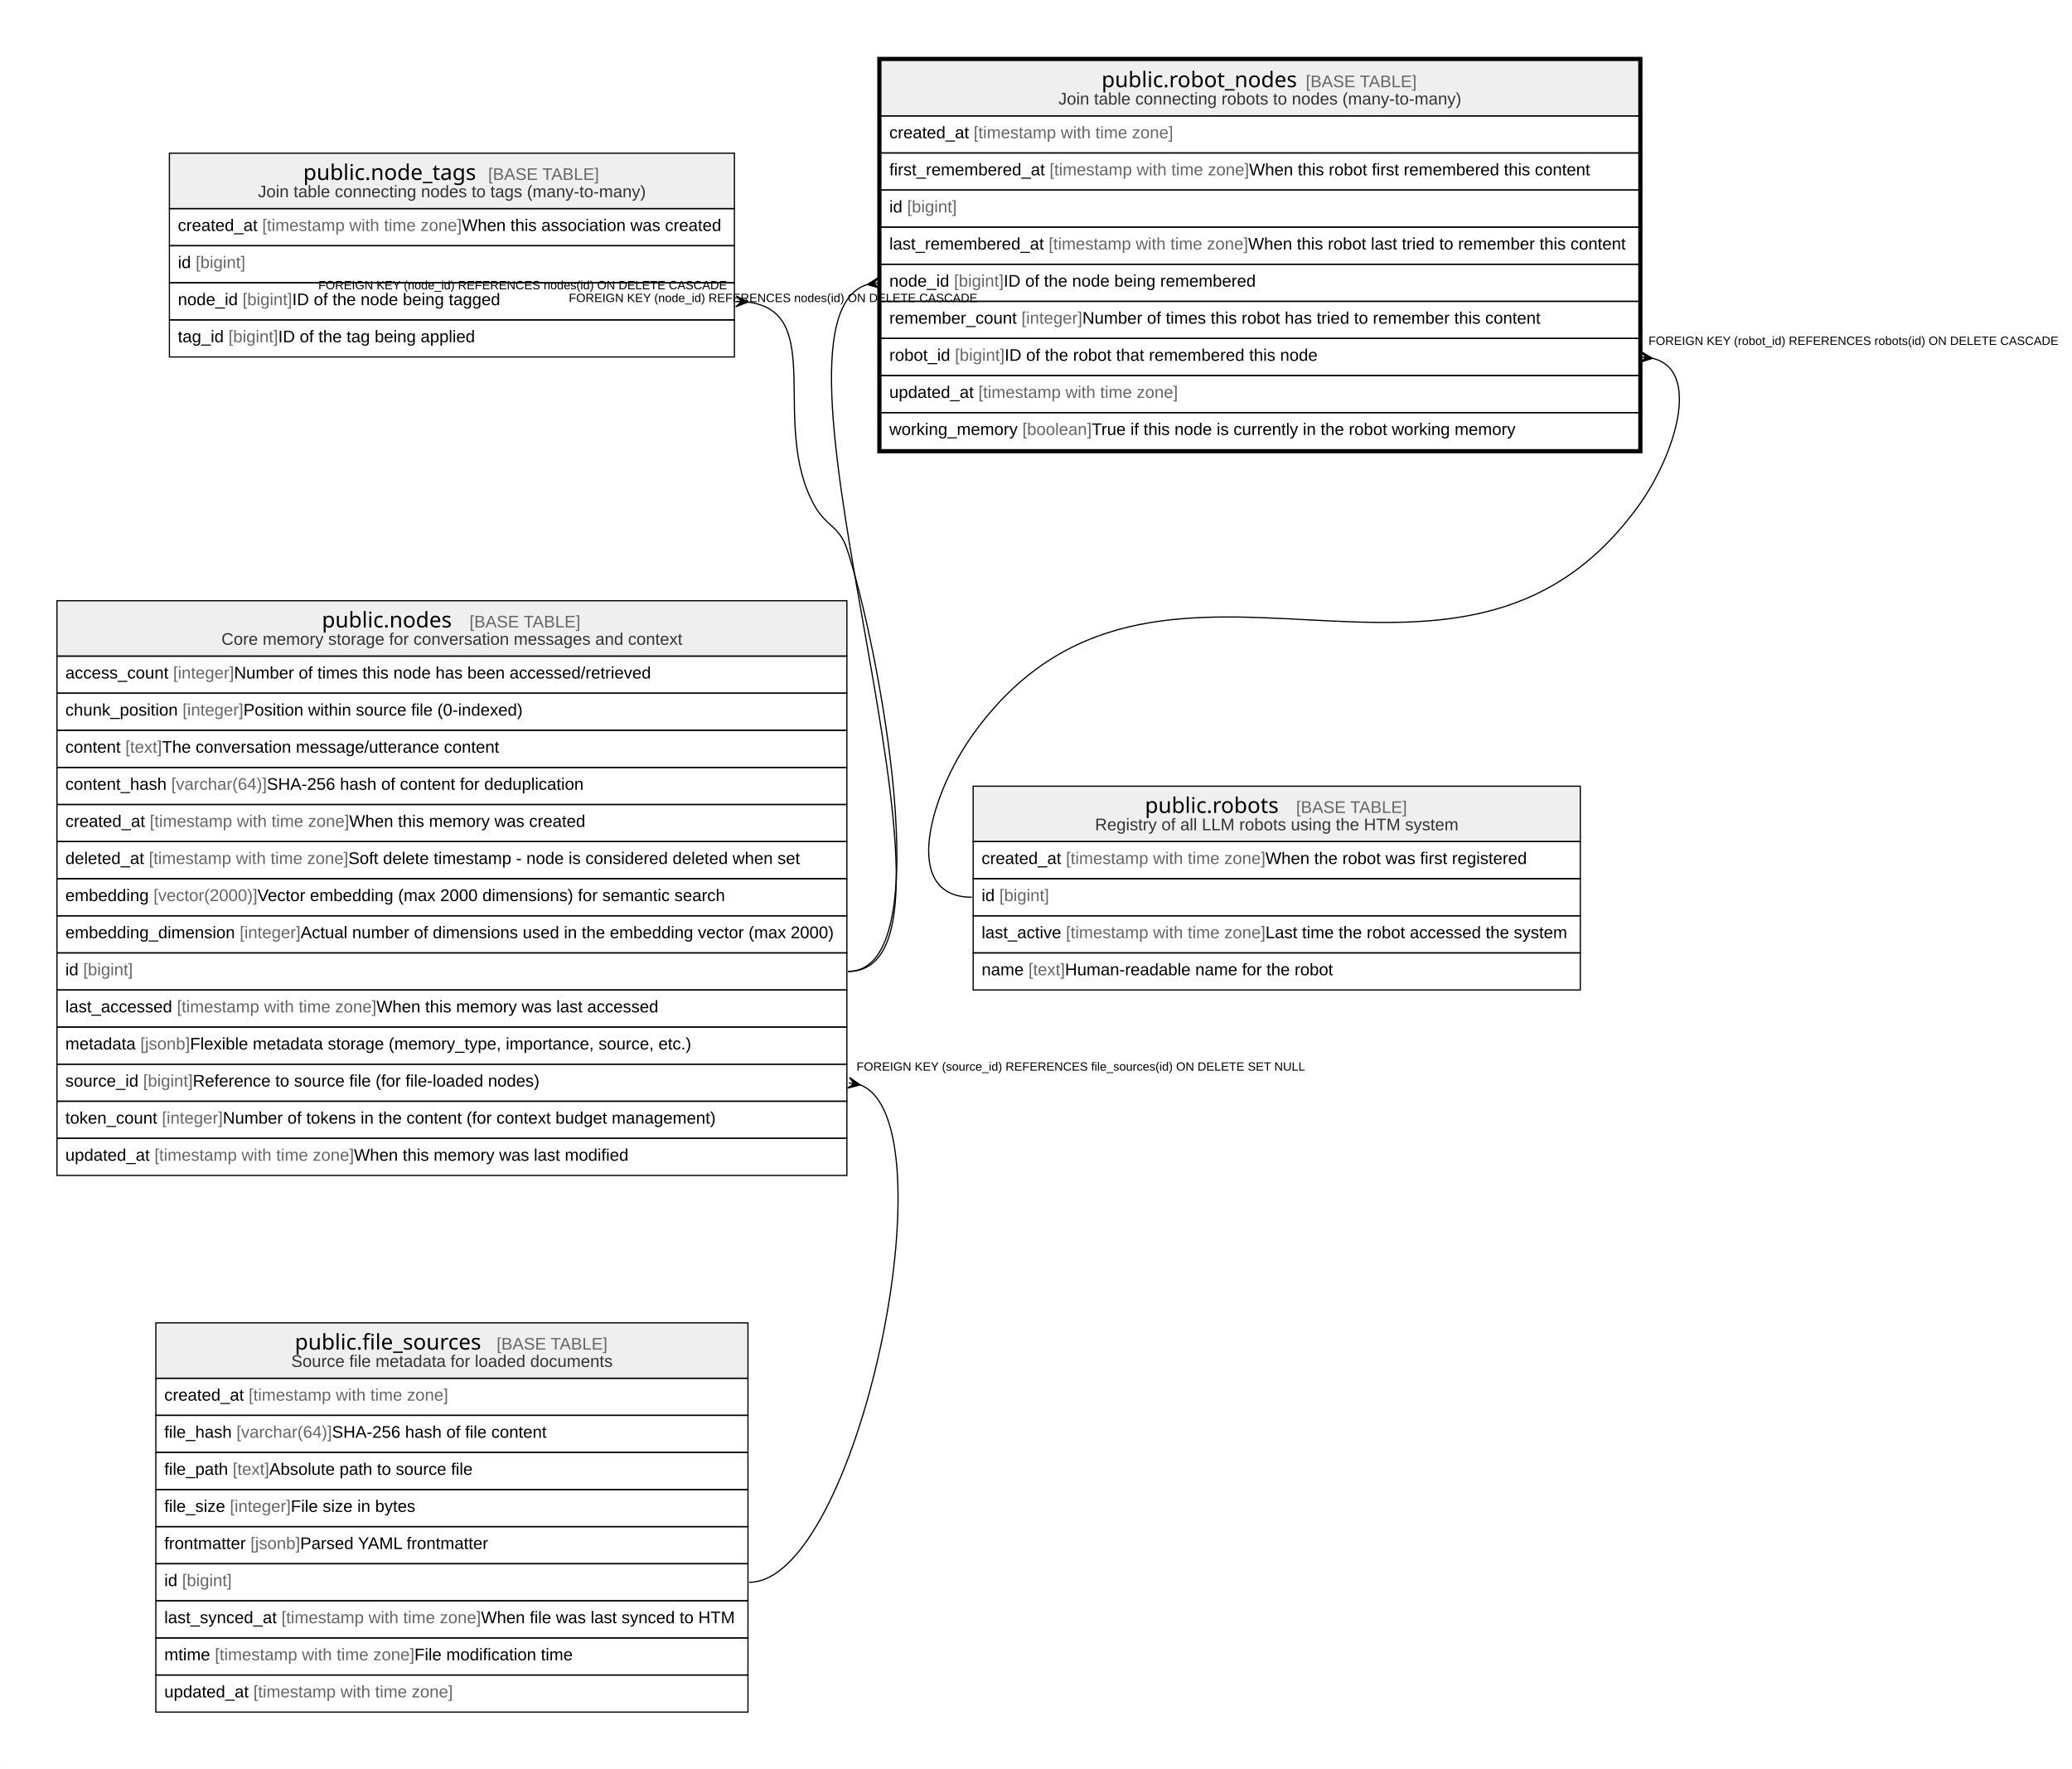
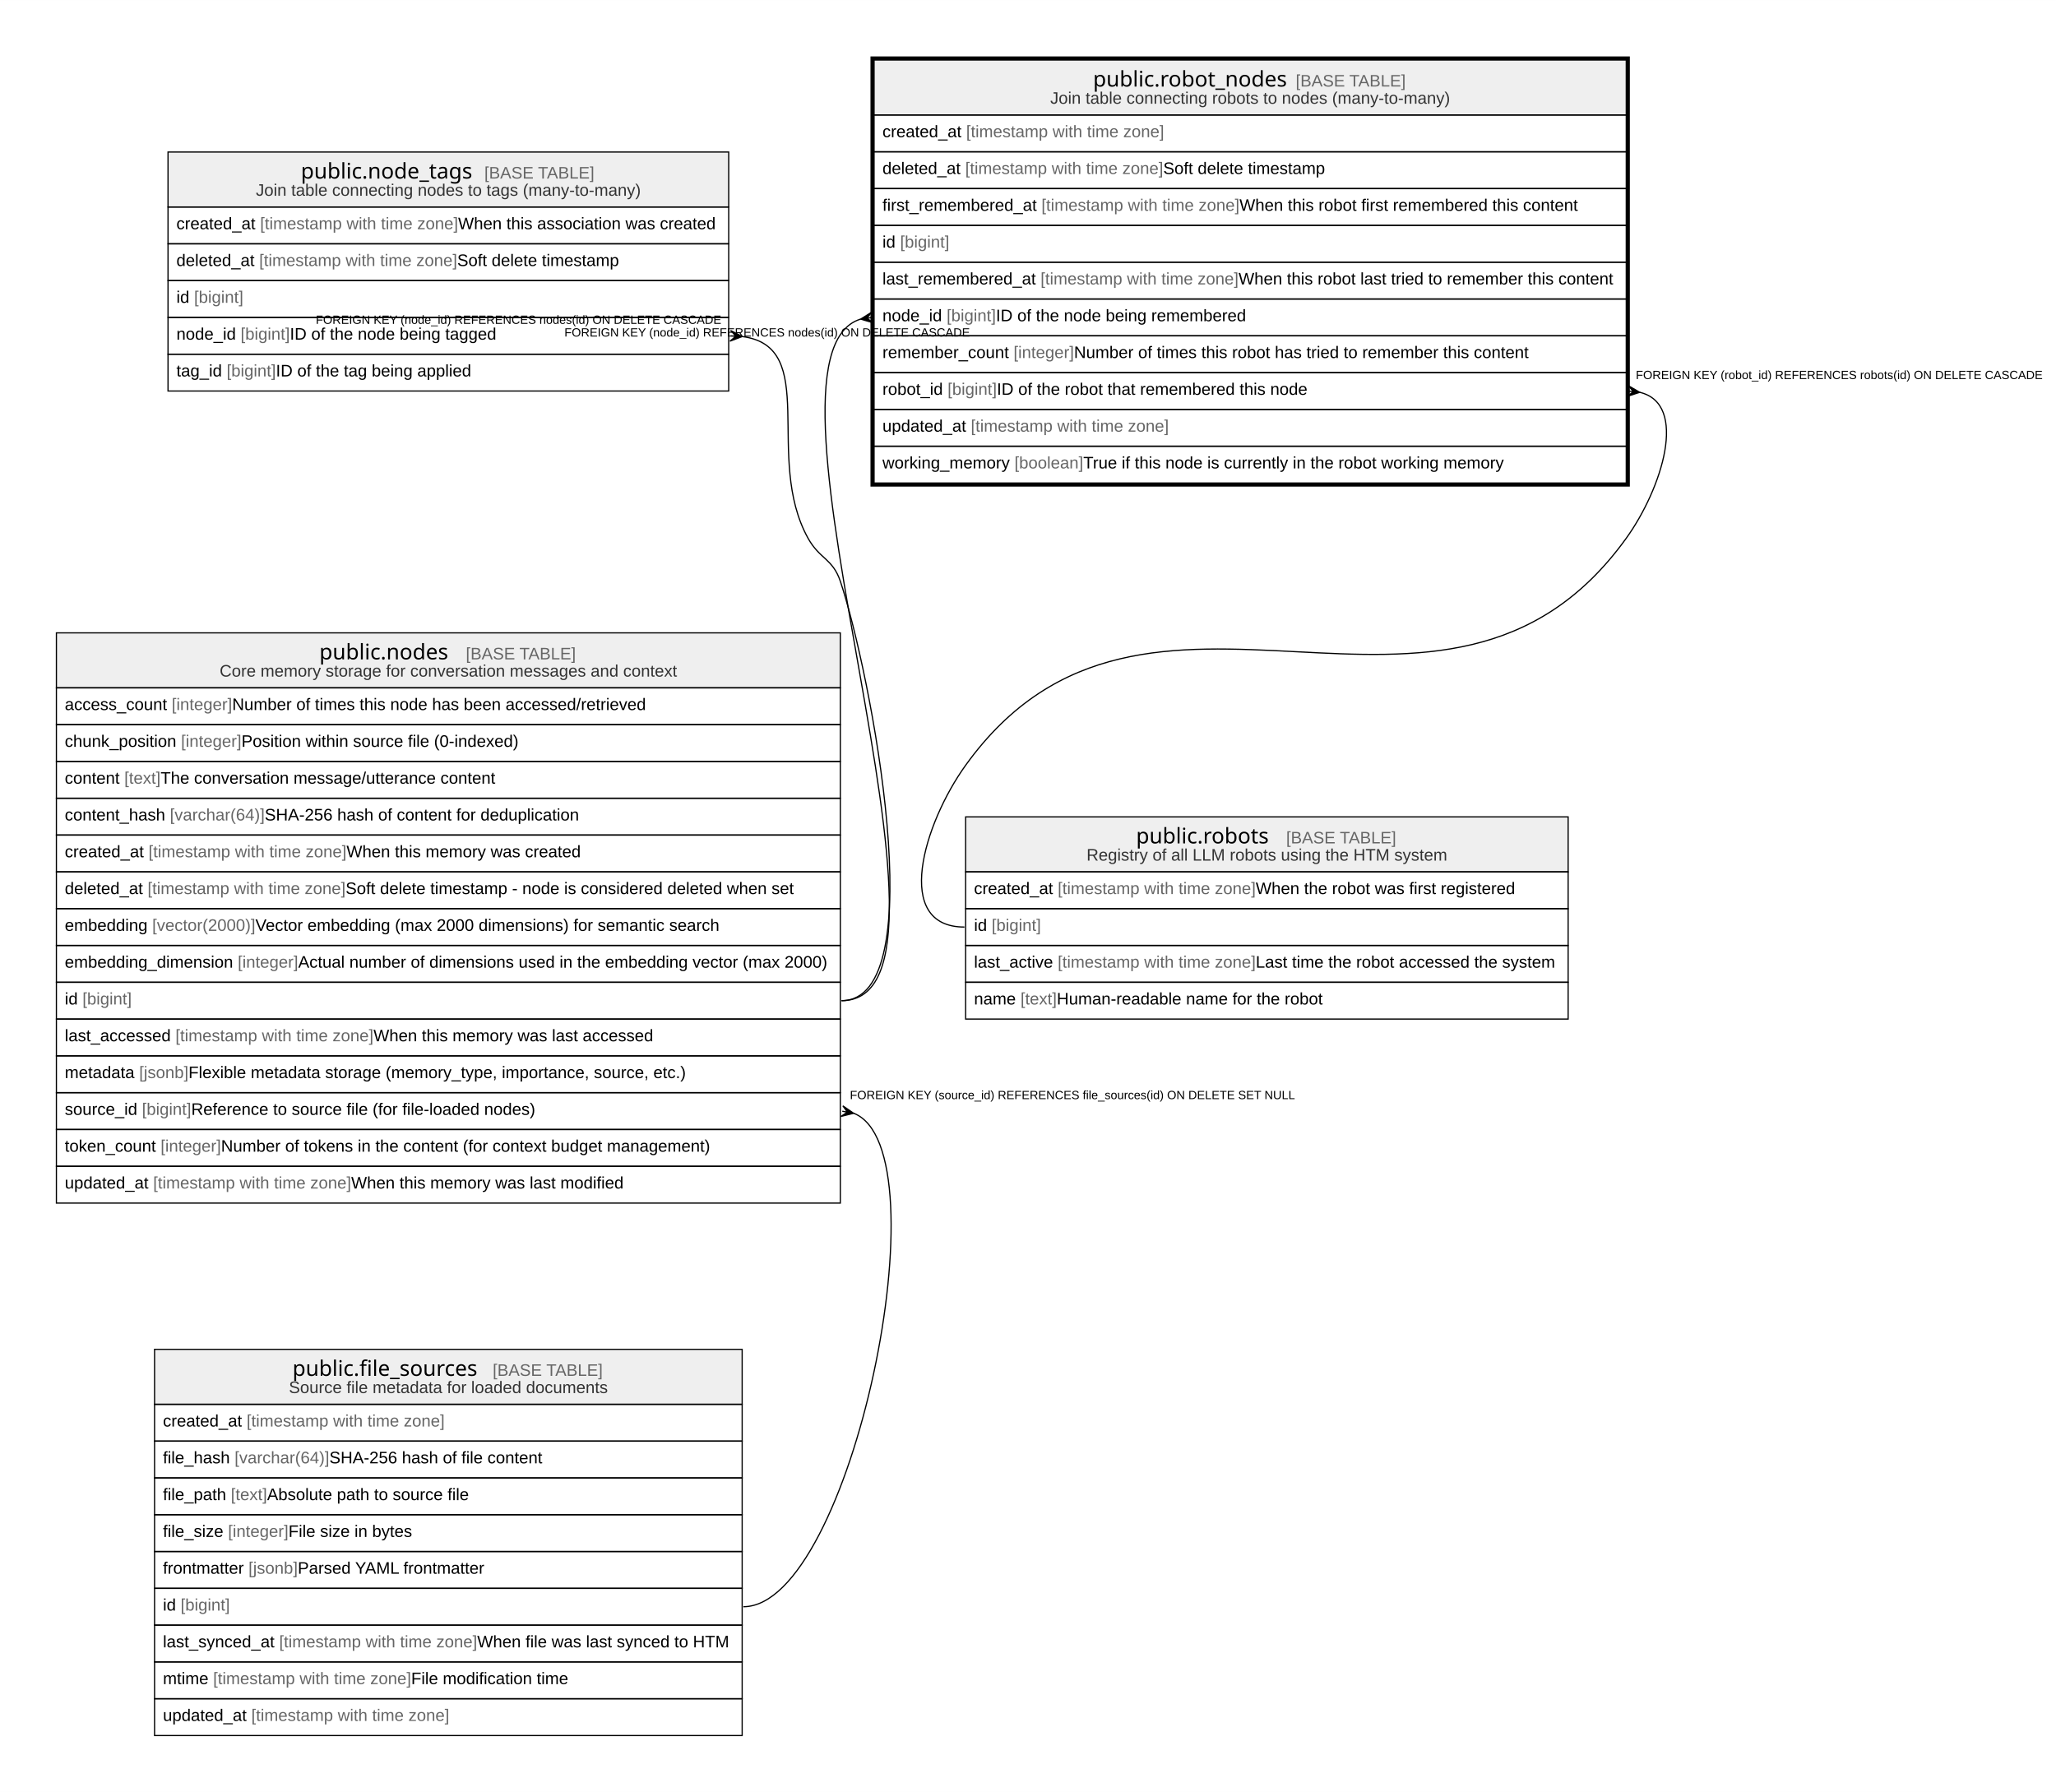
- <svg xmlns="http://www.w3.org/2000/svg" width="1721pt" height="1469pt" viewBox="0.00 0.00 1720.60 1468.80">
-   <g id="graph0" class="graph" transform="scale(1 1) rotate(0) translate(4 1464.8)">
-     <polygon fill="white" stroke="none" points="-4,4 -4,-1464.8 1716.6,-1464.8 1716.6,4 -4,4" />
+ <svg xmlns="http://www.w3.org/2000/svg" width="1721pt" height="1500pt" viewBox="0.00 0.00 1720.60 1499.60">
+   <g id="graph0" class="graph" transform="scale(1 1) rotate(0) translate(4 1495.6)">
+     <polygon fill="white" stroke="none" points="-4,4 -4,-1495.6 1716.6,-1495.6 1716.6,4 -4,4" />
    <g id="node1" class="node">
-       <polygon fill="#efefef" stroke="none" points="727.48,-1368.6 727.48,-1414.6 1356.96,-1414.6 1356.96,-1368.6 727.48,-1368.6" />
-       <polygon fill="none" stroke="black" points="727.48,-1368.6 727.48,-1414.6 1356.96,-1414.6 1356.96,-1368.6 727.48,-1368.6" />
-       <text text-anchor="start" x="910.73" y="-1392.4" font-family="Arial Bold" font-size="18.00">public.robot_nodes</text>
-       <text text-anchor="start" x="1049.21" y="-1392.4" font-family="Arial" font-size="14.00">    </text>
-       <text text-anchor="start" x="1080.33" y="-1392.4" font-family="Arial" font-size="14.00" fill="#666666">[BASE TABLE]</text>
-       <text text-anchor="start" x="874.91" y="-1378" font-family="Arial" font-size="14.00" fill="#333333">Join table connecting robots to nodes (many-to-many)</text>
+       <polygon fill="#efefef" stroke="none" points="727.48,-1399.4 727.48,-1445.4 1356.96,-1445.4 1356.96,-1399.4 727.48,-1399.4" />
+       <polygon fill="none" stroke="black" points="727.48,-1399.4 727.48,-1445.4 1356.96,-1445.4 1356.96,-1399.4 727.48,-1399.4" />
+       <text text-anchor="start" x="910.73" y="-1423.2" font-family="Arial Bold" font-size="18.00">public.robot_nodes</text>
+       <text text-anchor="start" x="1049.21" y="-1423.2" font-family="Arial" font-size="14.00">    </text>
+       <text text-anchor="start" x="1080.33" y="-1423.2" font-family="Arial" font-size="14.00" fill="#666666">[BASE TABLE]</text>
+       <text text-anchor="start" x="874.91" y="-1408.8" font-family="Arial" font-size="14.00" fill="#333333">Join table connecting robots to nodes (many-to-many)</text>
+       <polygon fill="none" stroke="black" points="727.48,-1368.6 727.48,-1399.4 1356.96,-1399.4 1356.96,-1368.6 727.48,-1368.6" />
+       <text text-anchor="start" x="734.48" y="-1380.8" font-family="Arial" font-size="14.00">created_at </text>
+       <text text-anchor="start" x="804.52" y="-1380.8" font-family="Arial" font-size="14.00" fill="#666666">[timestamp with time zone]</text>
      <polygon fill="none" stroke="black" points="727.48,-1337.8 727.48,-1368.6 1356.96,-1368.6 1356.96,-1337.8 727.48,-1337.8" />
-       <text text-anchor="start" x="734.48" y="-1350" font-family="Arial" font-size="14.00">created_at </text>
-       <text text-anchor="start" x="804.52" y="-1350" font-family="Arial" font-size="14.00" fill="#666666">[timestamp with time zone]</text>
+       <text text-anchor="start" x="734.48" y="-1350" font-family="Arial" font-size="14.00">deleted_at </text>
+       <text text-anchor="start" x="803.76" y="-1350" font-family="Arial" font-size="14.00" fill="#666666">[timestamp with time zone]</text>
+       <text text-anchor="start" x="969.48" y="-1350" font-family="Arial" font-size="14.00"> Soft delete timestamp</text>
      <polygon fill="none" stroke="black" points="727.48,-1307 727.48,-1337.8 1356.96,-1337.8 1356.96,-1307 727.48,-1307" />
      <text text-anchor="start" x="734.48" y="-1319.2" font-family="Arial" font-size="14.00">first_remembered_at </text>
      <text text-anchor="start" x="867.53" y="-1319.2" font-family="Arial" font-size="14.00" fill="#666666">[timestamp with time zone]</text>
      <text text-anchor="start" x="1033.25" y="-1319.2" font-family="Arial" font-size="14.00"> When this robot first remembered this content</text>
      <polygon fill="none" stroke="black" points="727.48,-1276.2 727.48,-1307 1356.96,-1307 1356.96,-1276.2 727.48,-1276.2" />
      <text text-anchor="start" x="734.48" y="-1288.4" font-family="Arial" font-size="14.00">id </text>
      <text text-anchor="start" x="749.26" y="-1288.4" font-family="Arial" font-size="14.00" fill="#666666">[bigint]</text>
      <polygon fill="none" stroke="black" points="727.48,-1245.4 727.48,-1276.2 1356.96,-1276.2 1356.96,-1245.4 727.48,-1245.4" />
      <text text-anchor="start" x="734.48" y="-1257.6" font-family="Arial" font-size="14.00">last_remembered_at </text>
      <text text-anchor="start" x="866.76" y="-1257.6" font-family="Arial" font-size="14.00" fill="#666666">[timestamp with time zone]</text>
      <text text-anchor="start" x="1032.49" y="-1257.6" font-family="Arial" font-size="14.00"> When this robot last tried to remember this content</text>
      <polygon fill="none" stroke="black" points="727.48,-1214.6 727.48,-1245.4 1356.96,-1245.4 1356.96,-1214.6 727.48,-1214.6" />
      <text text-anchor="start" x="734.48" y="-1226.8" font-family="Arial" font-size="14.00">node_id </text>
      <text text-anchor="start" x="788.19" y="-1226.8" font-family="Arial" font-size="14.00" fill="#666666">[bigint]</text>
      <text text-anchor="start" x="829.44" y="-1226.8" font-family="Arial" font-size="14.00"> ID of the node being remembered</text>
      <polygon fill="none" stroke="black" points="727.48,-1183.8 727.48,-1214.6 1356.96,-1214.6 1356.96,-1183.8 727.48,-1183.8" />
      <text text-anchor="start" x="734.48" y="-1196" font-family="Arial" font-size="14.00">remember_count </text>
      <text text-anchor="start" x="844.19" y="-1196" font-family="Arial" font-size="14.00" fill="#666666">[integer]</text>
      <text text-anchor="start" x="894.78" y="-1196" font-family="Arial" font-size="14.00"> Number of times this robot has tried to remember this content</text>
      <polygon fill="none" stroke="black" points="727.48,-1153 727.48,-1183.8 1356.96,-1183.8 1356.96,-1153 727.48,-1153" />
      <text text-anchor="start" x="734.48" y="-1165.2" font-family="Arial" font-size="14.00">robot_id </text>
      <text text-anchor="start" x="788.96" y="-1165.2" font-family="Arial" font-size="14.00" fill="#666666">[bigint]</text>
      <text text-anchor="start" x="830.21" y="-1165.2" font-family="Arial" font-size="14.00"> ID of the robot that remembered this node</text>
      <polygon fill="none" stroke="black" points="727.48,-1122.2 727.48,-1153 1356.96,-1153 1356.96,-1122.2 727.48,-1122.2" />
      <text text-anchor="start" x="734.48" y="-1134.4" font-family="Arial" font-size="14.00">updated_at </text>
      <text text-anchor="start" x="808.43" y="-1134.4" font-family="Arial" font-size="14.00" fill="#666666">[timestamp with time zone]</text>
      <polygon fill="none" stroke="black" points="727.48,-1091.4 727.48,-1122.2 1356.96,-1122.2 1356.96,-1091.4 727.48,-1091.4" />
      <text text-anchor="start" x="734.48" y="-1103.6" font-family="Arial" font-size="14.00">working_memory </text>
      <text text-anchor="start" x="844.95" y="-1103.6" font-family="Arial" font-size="14.00" fill="#666666">[boolean]</text>
      <text text-anchor="start" x="902.56" y="-1103.6" font-family="Arial" font-size="14.00"> True if this node is currently in the robot working memory</text>
-       <polygon fill="none" stroke="black" stroke-width="3" points="725.98,-1089.9 725.98,-1416.1 1358.46,-1416.1 1358.46,-1089.9 725.98,-1089.9" />
+       <polygon fill="none" stroke="black" stroke-width="3" points="725.98,-1089.9 725.98,-1446.9 1358.46,-1446.9 1358.46,-1089.9 725.98,-1089.9" />
    </g>
    <g id="node2" class="node">
      <polygon fill="#efefef" stroke="none" points="43.2,-920 43.2,-966 699.24,-966 699.24,-920 43.2,-920" />
      <polygon fill="none" stroke="black" points="43.2,-920 43.2,-966 699.24,-966 699.24,-920 43.2,-920" />
      <text text-anchor="start" x="263.23" y="-943.8" font-family="Arial Bold" font-size="18.00">public.nodes</text>
      <text text-anchor="start" x="354.72" y="-943.8" font-family="Arial" font-size="14.00">    </text>
      <text text-anchor="start" x="385.83" y="-943.8" font-family="Arial" font-size="14.00" fill="#666666">[BASE TABLE]</text>
      <text text-anchor="start" x="179.8" y="-929.4" font-family="Arial" font-size="14.00" fill="#333333">Core memory storage for conversation messages and context</text>
      <polygon fill="none" stroke="black" points="43.2,-889.2 43.2,-920 699.24,-920 699.24,-889.2 43.2,-889.2" />
      <text text-anchor="start" x="50.2" y="-901.4" font-family="Arial" font-size="14.00">access_count </text>
      <text text-anchor="start" x="139.7" y="-901.4" font-family="Arial" font-size="14.00" fill="#666666">[integer]</text>
      <text text-anchor="start" x="190.28" y="-901.4" font-family="Arial" font-size="14.00"> Number of times this node has been accessed/retrieved</text>
      <polygon fill="none" stroke="black" points="43.2,-858.4 43.2,-889.2 699.24,-889.2 699.24,-858.4 43.2,-858.4" />
      <text text-anchor="start" x="50.2" y="-870.6" font-family="Arial" font-size="14.00">chunk_position </text>
      <text text-anchor="start" x="147.49" y="-870.6" font-family="Arial" font-size="14.00" fill="#666666">[integer]</text>
      <text text-anchor="start" x="198.07" y="-870.6" font-family="Arial" font-size="14.00"> Position within source file (0-indexed)</text>
      <polygon fill="none" stroke="black" points="43.2,-827.6 43.2,-858.4 699.24,-858.4 699.24,-827.6 43.2,-827.6" />
      <text text-anchor="start" x="50.2" y="-839.8" font-family="Arial" font-size="14.00">content </text>
      <text text-anchor="start" x="100.01" y="-839.8" font-family="Arial" font-size="14.00" fill="#666666">[text]</text>
      <text text-anchor="start" x="130.36" y="-839.8" font-family="Arial" font-size="14.00"> The conversation message/utterance content</text>
      <polygon fill="none" stroke="black" points="43.2,-796.8 43.2,-827.6 699.24,-827.6 699.24,-796.8 43.2,-796.8" />
      <text text-anchor="start" x="50.2" y="-809" font-family="Arial" font-size="14.00">content_hash </text>
      <text text-anchor="start" x="138.16" y="-809" font-family="Arial" font-size="14.00" fill="#666666">[varchar(64)]</text>
      <text text-anchor="start" x="217.52" y="-809" font-family="Arial" font-size="14.00"> SHA-256 hash of content for deduplication</text>
      <polygon fill="none" stroke="black" points="43.2,-766 43.2,-796.8 699.24,-796.8 699.24,-766 43.2,-766" />
      <text text-anchor="start" x="50.2" y="-778.2" font-family="Arial" font-size="14.00">created_at </text>
      <text text-anchor="start" x="120.25" y="-778.2" font-family="Arial" font-size="14.00" fill="#666666">[timestamp with time zone]</text>
      <text text-anchor="start" x="285.97" y="-778.2" font-family="Arial" font-size="14.00"> When this memory was created</text>
      <polygon fill="none" stroke="black" points="43.2,-735.2 43.2,-766 699.24,-766 699.24,-735.2 43.2,-735.2" />
      <text text-anchor="start" x="50.2" y="-747.4" font-family="Arial" font-size="14.00">deleted_at </text>
      <text text-anchor="start" x="119.48" y="-747.4" font-family="Arial" font-size="14.00" fill="#666666">[timestamp with time zone]</text>
      <text text-anchor="start" x="285.21" y="-747.4" font-family="Arial" font-size="14.00"> Soft delete timestamp - node is considered deleted when set</text>
      <polygon fill="none" stroke="black" points="43.2,-704.4 43.2,-735.2 699.24,-735.2 699.24,-704.4 43.2,-704.4" />
      <text text-anchor="start" x="50.2" y="-716.6" font-family="Arial" font-size="14.00">embedding </text>
      <text text-anchor="start" x="123.37" y="-716.6" font-family="Arial" font-size="14.00" fill="#666666">[vector(2000)]</text>
      <text text-anchor="start" x="209.74" y="-716.6" font-family="Arial" font-size="14.00"> Vector embedding (max 2000 dimensions) for semantic search</text>
      <polygon fill="none" stroke="black" points="43.2,-673.6 43.2,-704.4 699.24,-704.4 699.24,-673.6 43.2,-673.6" />
      <text text-anchor="start" x="50.2" y="-685.8" font-family="Arial" font-size="14.00">embedding_dimension </text>
      <text text-anchor="start" x="194.96" y="-685.8" font-family="Arial" font-size="14.00" fill="#666666">[integer]</text>
      <text text-anchor="start" x="245.55" y="-685.8" font-family="Arial" font-size="14.00"> Actual number of dimensions used in the embedding vector (max 2000)</text>
      <polygon fill="none" stroke="black" points="43.2,-642.8 43.2,-673.6 699.24,-673.6 699.24,-642.8 43.2,-642.8" />
      <text text-anchor="start" x="50.2" y="-655" font-family="Arial" font-size="14.00">id </text>
      <text text-anchor="start" x="64.99" y="-655" font-family="Arial" font-size="14.00" fill="#666666">[bigint]</text>
      <polygon fill="none" stroke="black" points="43.2,-612 43.2,-642.8 699.24,-642.8 699.24,-612 43.2,-612" />
      <text text-anchor="start" x="50.2" y="-624.2" font-family="Arial" font-size="14.00">last_accessed </text>
      <text text-anchor="start" x="142.81" y="-624.2" font-family="Arial" font-size="14.00" fill="#666666">[timestamp with time zone]</text>
      <text text-anchor="start" x="308.53" y="-624.2" font-family="Arial" font-size="14.00"> When this memory was last accessed</text>
      <polygon fill="none" stroke="black" points="43.2,-581.2 43.2,-612 699.24,-612 699.24,-581.2 43.2,-581.2" />
      <text text-anchor="start" x="50.2" y="-593.4" font-family="Arial" font-size="14.00">metadata </text>
      <text text-anchor="start" x="112.46" y="-593.4" font-family="Arial" font-size="14.00" fill="#666666">[jsonb]</text>
      <text text-anchor="start" x="153.71" y="-593.4" font-family="Arial" font-size="14.00"> Flexible metadata storage (memory_type, importance, source, etc.)</text>
      <polygon fill="none" stroke="black" points="43.2,-550.4 43.2,-581.2 699.24,-581.2 699.24,-550.4 43.2,-550.4" />
      <text text-anchor="start" x="50.2" y="-562.6" font-family="Arial" font-size="14.00">source_id </text>
      <text text-anchor="start" x="114.79" y="-562.6" font-family="Arial" font-size="14.00" fill="#666666">[bigint]</text>
      <text text-anchor="start" x="156.04" y="-562.6" font-family="Arial" font-size="14.00"> Reference to source file (for file-loaded nodes)</text>
      <polygon fill="none" stroke="black" points="43.2,-519.6 43.2,-550.4 699.24,-550.4 699.24,-519.6 43.2,-519.6" />
      <text text-anchor="start" x="50.2" y="-531.8" font-family="Arial" font-size="14.00">token_count </text>
      <text text-anchor="start" x="130.37" y="-531.8" font-family="Arial" font-size="14.00" fill="#666666">[integer]</text>
      <text text-anchor="start" x="180.96" y="-531.8" font-family="Arial" font-size="14.00"> Number of tokens in the content (for context budget management)</text>
      <polygon fill="none" stroke="black" points="43.2,-488.8 43.2,-519.6 699.24,-519.6 699.24,-488.8 43.2,-488.8" />
      <text text-anchor="start" x="50.2" y="-501" font-family="Arial" font-size="14.00">updated_at </text>
      <text text-anchor="start" x="124.16" y="-501" font-family="Arial" font-size="14.00" fill="#666666">[timestamp with time zone]</text>
      <text text-anchor="start" x="289.88" y="-501" font-family="Arial" font-size="14.00"> When this memory was last modified</text>
    </g>
    <g id="edge1" class="edge">
      <path fill="none" stroke="black" d="M716.19,-1228.56C612.34,-1196.99 823.71,-658.2 700.24,-658.2" />
      <polygon fill="black" stroke="black" points="716.24,-1228.56 725.52,-1234.41 721.52,-1229.3 725.81,-1229.91 725.81,-1229.91 725.81,-1229.91 721.52,-1229.3 726.77,-1225.5 716.24,-1228.56" />
      <text text-anchor="start" x="468.32" y="-1214" font-family="Arial" font-size="10.00">FOREIGN KEY (node_id) REFERENCES nodes(id) ON DELETE CASCADE</text>
    </g>
    <g id="node5" class="node">
      <polygon fill="#efefef" stroke="none" points="804.11,-766 804.11,-812 1308.33,-812 1308.33,-766 804.11,-766" />
      <polygon fill="none" stroke="black" points="804.11,-766 804.11,-812 1308.33,-812 1308.33,-766 804.11,-766" />
      <text text-anchor="start" x="946.73" y="-789.8" font-family="Arial Bold" font-size="18.00">public.robots</text>
      <text text-anchor="start" x="1041.22" y="-789.8" font-family="Arial" font-size="14.00">    </text>
      <text text-anchor="start" x="1072.34" y="-789.8" font-family="Arial" font-size="14.00" fill="#666666">[BASE TABLE]</text>
      <text text-anchor="start" x="905.28" y="-775.4" font-family="Arial" font-size="14.00" fill="#333333">Registry of all LLM robots using the HTM system</text>
      <polygon fill="none" stroke="black" points="804.11,-735.2 804.11,-766 1308.33,-766 1308.33,-735.2 804.11,-735.2" />
      <text text-anchor="start" x="811.11" y="-747.4" font-family="Arial" font-size="14.00">created_at </text>
      <text text-anchor="start" x="881.16" y="-747.4" font-family="Arial" font-size="14.00" fill="#666666">[timestamp with time zone]</text>
      <text text-anchor="start" x="1046.88" y="-747.4" font-family="Arial" font-size="14.00"> When the robot was first registered</text>
      <polygon fill="none" stroke="black" points="804.11,-704.4 804.11,-735.2 1308.33,-735.2 1308.33,-704.4 804.11,-704.4" />
      <text text-anchor="start" x="811.11" y="-716.6" font-family="Arial" font-size="14.00">id </text>
      <text text-anchor="start" x="825.9" y="-716.6" font-family="Arial" font-size="14.00" fill="#666666">[bigint]</text>
      <polygon fill="none" stroke="black" points="804.11,-673.6 804.11,-704.4 1308.33,-704.4 1308.33,-673.6 804.11,-673.6" />
      <text text-anchor="start" x="811.11" y="-685.8" font-family="Arial" font-size="14.00">last_active </text>
      <text text-anchor="start" x="881.15" y="-685.8" font-family="Arial" font-size="14.00" fill="#666666">[timestamp with time zone]</text>
      <text text-anchor="start" x="1046.87" y="-685.8" font-family="Arial" font-size="14.00"> Last time the robot accessed the system</text>
      <polygon fill="none" stroke="black" points="804.11,-642.8 804.11,-673.6 1308.33,-673.6 1308.33,-642.8 804.11,-642.8" />
      <text text-anchor="start" x="811.11" y="-655" font-family="Arial" font-size="14.00">name </text>
      <text text-anchor="start" x="850.02" y="-655" font-family="Arial" font-size="14.00" fill="#666666">[text]</text>
      <text text-anchor="start" x="880.37" y="-655" font-family="Arial" font-size="14.00"> Human-readable name for the robot</text>
    </g>
    <g id="edge4" class="edge">
      <path fill="none" stroke="black" d="M1368.11,-1167.33C1409.43,-1157.79 1386.77,-1086.6 1356.96,-1045.2 1205.17,-834.34 955.83,-1066.12 804.11,-855.2 768.97,-806.35 742.93,-719.8 803.11,-719.8" />
      <polygon fill="black" stroke="black" points="1368.24,-1167.32 1357.82,-1163.89 1362.94,-1167.88 1358.63,-1168.33 1358.63,-1168.33 1358.63,-1168.33 1362.94,-1167.88 1358.77,-1172.84 1368.24,-1167.32" />
      <text text-anchor="start" x="1364.96" y="-1178.4" font-family="Arial" font-size="10.00">FOREIGN KEY (robot_id) REFERENCES robots(id) ON DELETE CASCADE</text>
    </g>
    <g id="node4" class="node">
      <polygon fill="#efefef" stroke="none" points="125.35,-320.4 125.35,-366.4 617.09,-366.4 617.09,-320.4 125.35,-320.4" />
      <polygon fill="none" stroke="black" points="125.35,-320.4 125.35,-366.4 617.09,-366.4 617.09,-320.4 125.35,-320.4" />
      <text text-anchor="start" x="240.74" y="-344.2" font-family="Arial Bold" font-size="18.00">public.file_sources</text>
      <text text-anchor="start" x="377.2" y="-344.2" font-family="Arial" font-size="14.00">    </text>
      <text text-anchor="start" x="408.32" y="-344.2" font-family="Arial" font-size="14.00" fill="#666666">[BASE TABLE]</text>
      <text text-anchor="start" x="237.75" y="-329.8" font-family="Arial" font-size="14.00" fill="#333333">Source file metadata for loaded documents</text>
      <polygon fill="none" stroke="black" points="125.35,-289.6 125.35,-320.4 617.09,-320.4 617.09,-289.6 125.35,-289.6" />
      <text text-anchor="start" x="132.35" y="-301.8" font-family="Arial" font-size="14.00">created_at </text>
      <text text-anchor="start" x="202.4" y="-301.8" font-family="Arial" font-size="14.00" fill="#666666">[timestamp with time zone]</text>
      <polygon fill="none" stroke="black" points="125.35,-258.8 125.35,-289.6 617.09,-289.6 617.09,-258.8 125.35,-258.8" />
      <text text-anchor="start" x="132.35" y="-271" font-family="Arial" font-size="14.00">file_hash </text>
      <text text-anchor="start" x="192.28" y="-271" font-family="Arial" font-size="14.00" fill="#666666">[varchar(64)]</text>
      <text text-anchor="start" x="271.64" y="-271" font-family="Arial" font-size="14.00"> SHA-256 hash of file content</text>
      <polygon fill="none" stroke="black" points="125.35,-228 125.35,-258.8 617.09,-258.8 617.09,-228 125.35,-228" />
      <text text-anchor="start" x="132.35" y="-240.2" font-family="Arial" font-size="14.00">file_path </text>
      <text text-anchor="start" x="189.17" y="-240.2" font-family="Arial" font-size="14.00" fill="#666666">[text]</text>
      <text text-anchor="start" x="219.51" y="-240.2" font-family="Arial" font-size="14.00"> Absolute path to source file</text>
      <polygon fill="none" stroke="black" points="125.35,-197.2 125.35,-228 617.09,-228 617.09,-197.2 125.35,-197.2" />
      <text text-anchor="start" x="132.35" y="-209.4" font-family="Arial" font-size="14.00">file_size </text>
      <text text-anchor="start" x="186.82" y="-209.4" font-family="Arial" font-size="14.00" fill="#666666">[integer]</text>
      <text text-anchor="start" x="237.4" y="-209.4" font-family="Arial" font-size="14.00"> File size in bytes</text>
      <polygon fill="none" stroke="black" points="125.35,-166.4 125.35,-197.2 617.09,-197.2 617.09,-166.4 125.35,-166.4" />
      <text text-anchor="start" x="132.35" y="-178.6" font-family="Arial" font-size="14.00">frontmatter </text>
      <text text-anchor="start" x="203.93" y="-178.6" font-family="Arial" font-size="14.00" fill="#666666">[jsonb]</text>
      <text text-anchor="start" x="245.17" y="-178.6" font-family="Arial" font-size="14.00"> Parsed YAML frontmatter</text>
      <polygon fill="none" stroke="black" points="125.35,-135.6 125.35,-166.4 617.09,-166.4 617.09,-135.6 125.35,-135.6" />
      <text text-anchor="start" x="132.35" y="-147.8" font-family="Arial" font-size="14.00">id </text>
      <text text-anchor="start" x="147.13" y="-147.8" font-family="Arial" font-size="14.00" fill="#666666">[bigint]</text>
      <polygon fill="none" stroke="black" points="125.35,-104.8 125.35,-135.6 617.09,-135.6 617.09,-104.8 125.35,-104.8" />
      <text text-anchor="start" x="132.35" y="-117" font-family="Arial" font-size="14.00">last_synced_at </text>
      <text text-anchor="start" x="229.63" y="-117" font-family="Arial" font-size="14.00" fill="#666666">[timestamp with time zone]</text>
      <text text-anchor="start" x="395.35" y="-117" font-family="Arial" font-size="14.00"> When file was last synced to HTM</text>
      <polygon fill="none" stroke="black" points="125.35,-74 125.35,-104.8 617.09,-104.8 617.09,-74 125.35,-74" />
      <text text-anchor="start" x="132.35" y="-86.2" font-family="Arial" font-size="14.00">mtime </text>
      <text text-anchor="start" x="174.35" y="-86.2" font-family="Arial" font-size="14.00" fill="#666666">[timestamp with time zone]</text>
      <text text-anchor="start" x="340.07" y="-86.2" font-family="Arial" font-size="14.00"> File modification time</text>
      <polygon fill="none" stroke="black" points="125.35,-43.2 125.35,-74 617.09,-74 617.09,-43.2 125.35,-43.2" />
      <text text-anchor="start" x="132.35" y="-55.4" font-family="Arial" font-size="14.00">updated_at </text>
      <text text-anchor="start" x="206.31" y="-55.4" font-family="Arial" font-size="14.00" fill="#666666">[timestamp with time zone]</text>
    </g>
    <g id="edge3" class="edge">
      <path fill="none" stroke="black" d="M710.45,-563.95C787.77,-534.03 708.39,-151 618.09,-151" />
      <polygon fill="black" stroke="black" points="710.41,-563.96 699.77,-561.31 705.16,-564.91 700.9,-565.68 700.9,-565.68 700.9,-565.68 705.16,-564.91 701.37,-570.17 710.41,-563.96" />
      <text text-anchor="start" x="707.24" y="-575.8" font-family="Arial" font-size="10.00">FOREIGN KEY (source_id) REFERENCES file_sources(id) ON DELETE SET NULL</text>
    </g>
    <g id="node3" class="node">
-       <polygon fill="#efefef" stroke="none" points="136.61,-1291.6 136.61,-1337.6 605.83,-1337.6 605.83,-1291.6 136.61,-1291.6" />
-       <polygon fill="none" stroke="black" points="136.61,-1291.6 136.61,-1337.6 605.83,-1337.6 605.83,-1291.6 136.61,-1291.6" />
-       <text text-anchor="start" x="247.74" y="-1315.4" font-family="Arial Bold" font-size="18.00">public.node_tags</text>
-       <text text-anchor="start" x="370.21" y="-1315.4" font-family="Arial" font-size="14.00">    </text>
-       <text text-anchor="start" x="401.33" y="-1315.4" font-family="Arial" font-size="14.00" fill="#666666">[BASE TABLE]</text>
-       <text text-anchor="start" x="210.13" y="-1301" font-family="Arial" font-size="14.00" fill="#333333">Join table connecting nodes to tags (many-to-many)</text>
+       <polygon fill="#efefef" stroke="none" points="136.61,-1322.4 136.61,-1368.4 605.83,-1368.4 605.83,-1322.4 136.61,-1322.4" />
+       <polygon fill="none" stroke="black" points="136.61,-1322.4 136.61,-1368.4 605.83,-1368.4 605.83,-1322.4 136.61,-1322.4" />
+       <text text-anchor="start" x="247.74" y="-1346.2" font-family="Arial Bold" font-size="18.00">public.node_tags</text>
+       <text text-anchor="start" x="370.21" y="-1346.2" font-family="Arial" font-size="14.00">    </text>
+       <text text-anchor="start" x="401.33" y="-1346.2" font-family="Arial" font-size="14.00" fill="#666666">[BASE TABLE]</text>
+       <text text-anchor="start" x="210.13" y="-1331.8" font-family="Arial" font-size="14.00" fill="#333333">Join table connecting nodes to tags (many-to-many)</text>
+       <polygon fill="none" stroke="black" points="136.61,-1291.6 136.61,-1322.4 605.83,-1322.4 605.83,-1291.6 136.61,-1291.6" />
+       <text text-anchor="start" x="143.61" y="-1303.8" font-family="Arial" font-size="14.00">created_at </text>
+       <text text-anchor="start" x="213.66" y="-1303.8" font-family="Arial" font-size="14.00" fill="#666666">[timestamp with time zone]</text>
+       <text text-anchor="start" x="379.38" y="-1303.8" font-family="Arial" font-size="14.00"> When this association was created</text>
      <polygon fill="none" stroke="black" points="136.61,-1260.8 136.61,-1291.6 605.83,-1291.6 605.83,-1260.8 136.61,-1260.8" />
-       <text text-anchor="start" x="143.61" y="-1273" font-family="Arial" font-size="14.00">created_at </text>
-       <text text-anchor="start" x="213.66" y="-1273" font-family="Arial" font-size="14.00" fill="#666666">[timestamp with time zone]</text>
-       <text text-anchor="start" x="379.38" y="-1273" font-family="Arial" font-size="14.00"> When this association was created</text>
+       <text text-anchor="start" x="143.61" y="-1273" font-family="Arial" font-size="14.00">deleted_at </text>
+       <text text-anchor="start" x="212.9" y="-1273" font-family="Arial" font-size="14.00" fill="#666666">[timestamp with time zone]</text>
+       <text text-anchor="start" x="378.62" y="-1273" font-family="Arial" font-size="14.00"> Soft delete timestamp</text>
      <polygon fill="none" stroke="black" points="136.61,-1230 136.61,-1260.8 605.83,-1260.8 605.83,-1230 136.61,-1230" />
      <text text-anchor="start" x="143.61" y="-1242.2" font-family="Arial" font-size="14.00">id </text>
      <text text-anchor="start" x="158.4" y="-1242.2" font-family="Arial" font-size="14.00" fill="#666666">[bigint]</text>
      <polygon fill="none" stroke="black" points="136.61,-1199.2 136.61,-1230 605.83,-1230 605.83,-1199.2 136.61,-1199.2" />
      <text text-anchor="start" x="143.61" y="-1211.4" font-family="Arial" font-size="14.00">node_id </text>
      <text text-anchor="start" x="197.33" y="-1211.4" font-family="Arial" font-size="14.00" fill="#666666">[bigint]</text>
      <text text-anchor="start" x="238.58" y="-1211.4" font-family="Arial" font-size="14.00"> ID of the node being tagged</text>
      <polygon fill="none" stroke="black" points="136.61,-1168.4 136.61,-1199.2 605.83,-1199.2 605.83,-1168.4 136.61,-1168.4" />
      <text text-anchor="start" x="143.61" y="-1180.6" font-family="Arial" font-size="14.00">tag_id </text>
      <text text-anchor="start" x="185.65" y="-1180.6" font-family="Arial" font-size="14.00" fill="#666666">[bigint]</text>
      <text text-anchor="start" x="226.9" y="-1180.6" font-family="Arial" font-size="14.00"> ID of the tag being applied</text>
    </g>
    <g id="edge2" class="edge">
      <path fill="none" stroke="black" d="M616.9,-1214.01C682.83,-1205.78 634.85,-1112.62 672.22,-1045.2 681.92,-1027.7 692.88,-1028.17 699.24,-1009.2 724.02,-935.24 778.24,-658.2 700.24,-658.2" />
      <polygon fill="black" stroke="black" points="617.14,-1214 606.9,-1210.09 611.82,-1214.31 607.49,-1214.56 607.49,-1214.56 607.49,-1214.56 611.82,-1214.31 607.42,-1219.07 617.14,-1214" />
      <text text-anchor="start" x="260.28" y="-1224.6" font-family="Arial" font-size="10.00">FOREIGN KEY (node_id) REFERENCES nodes(id) ON DELETE CASCADE</text>
    </g>
  </g>
</svg>
